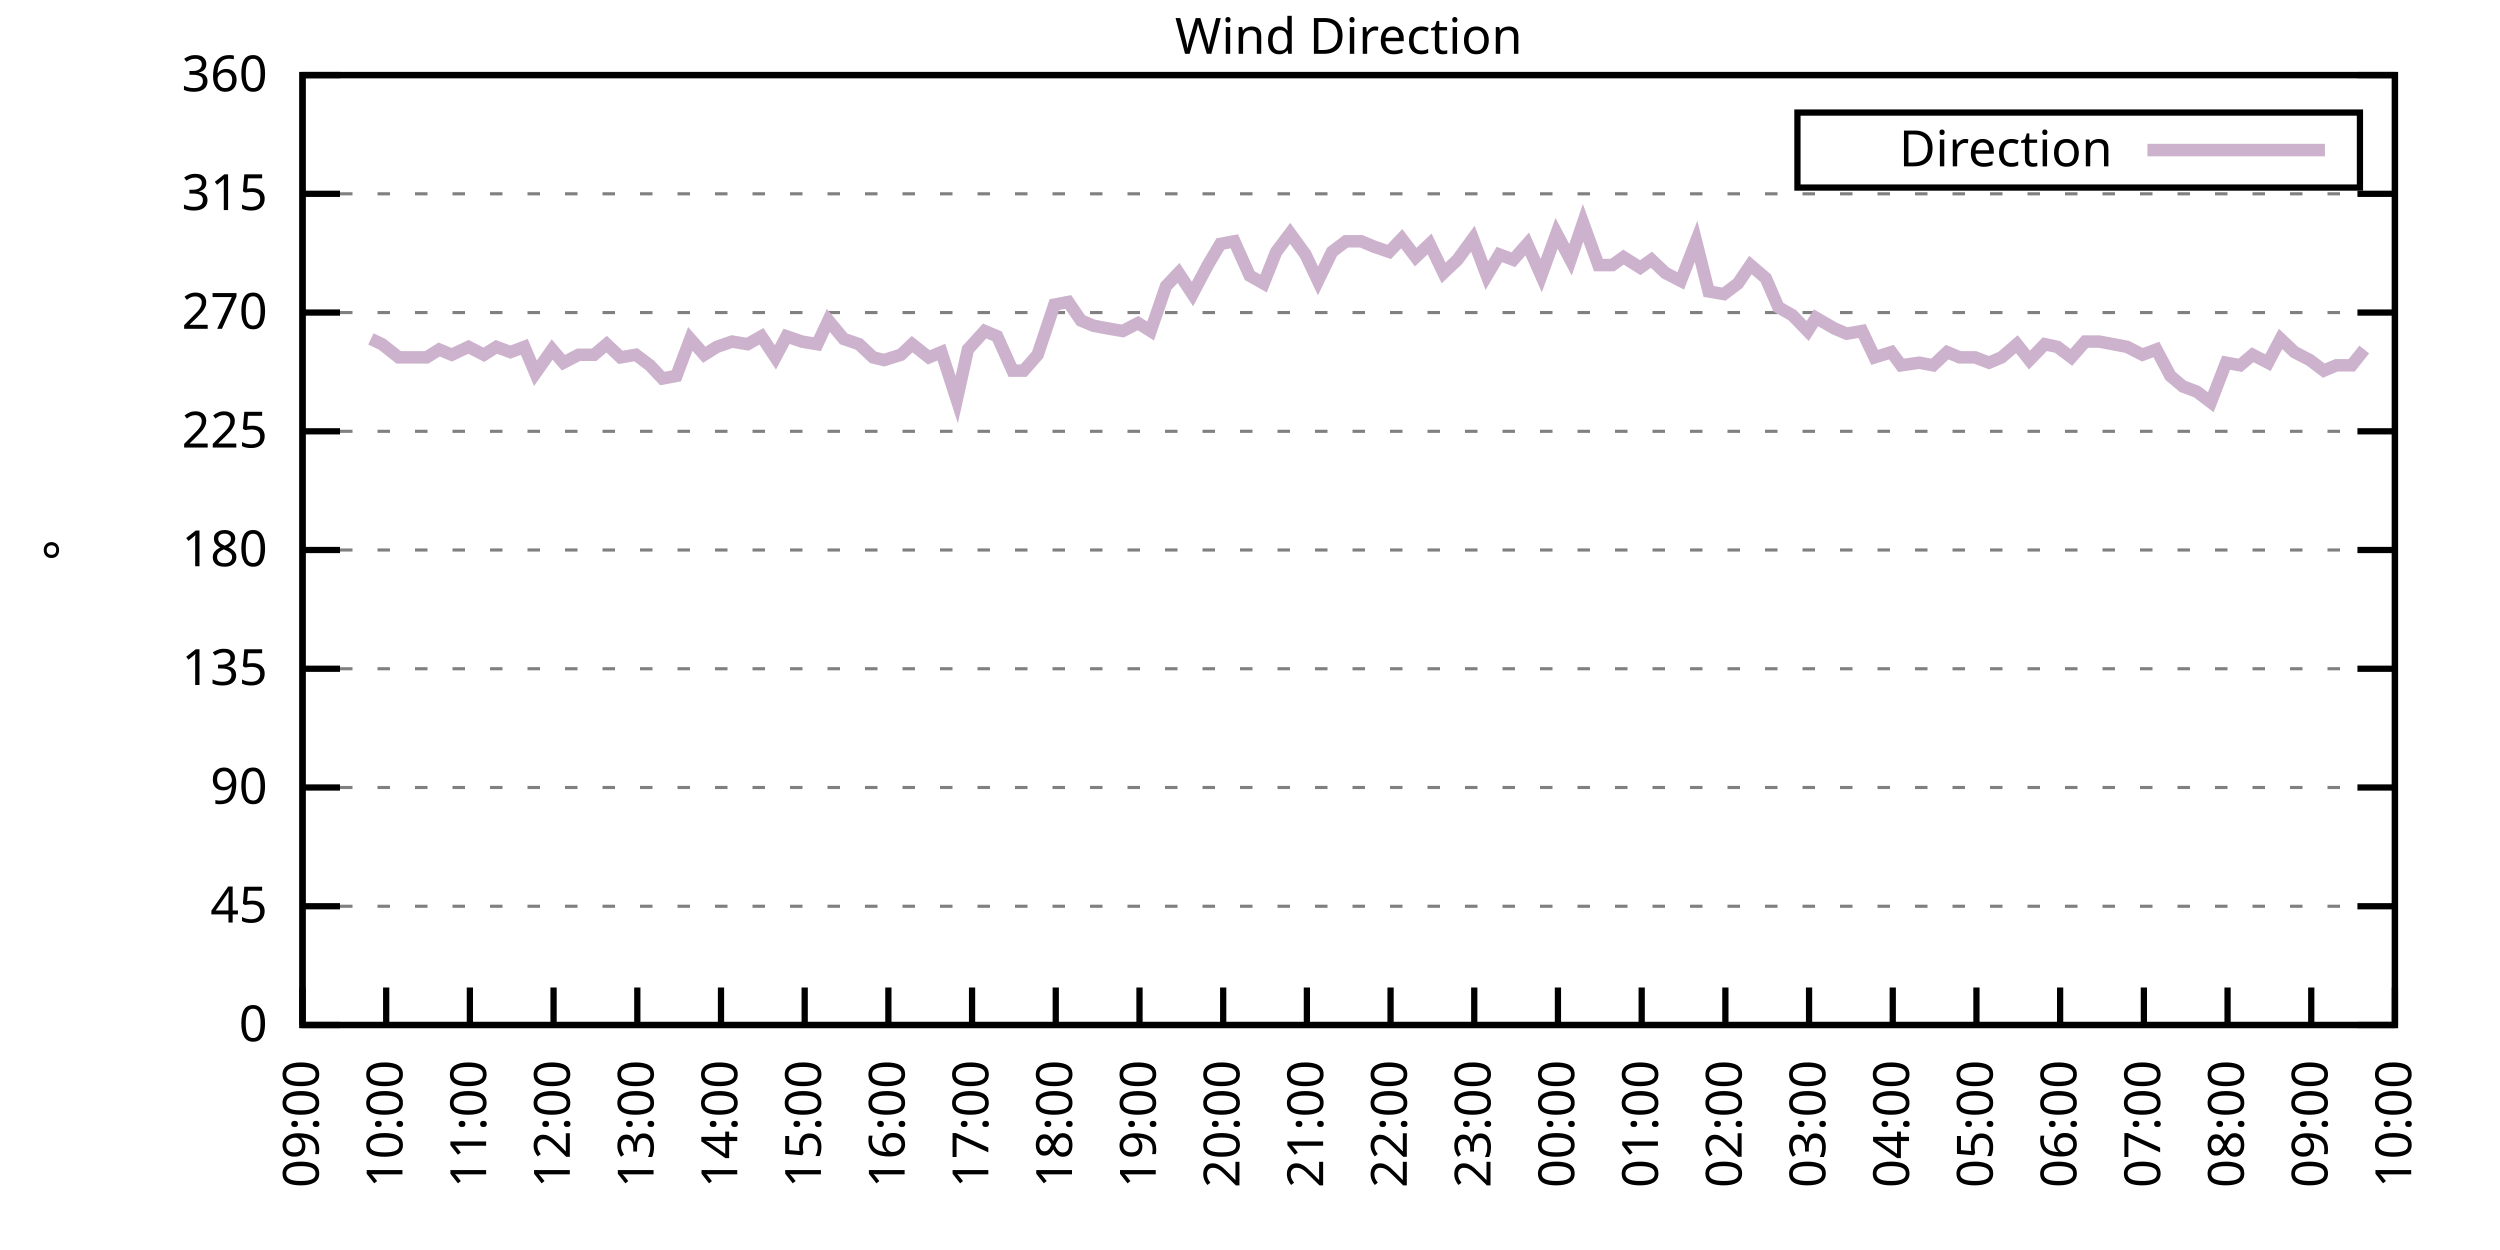
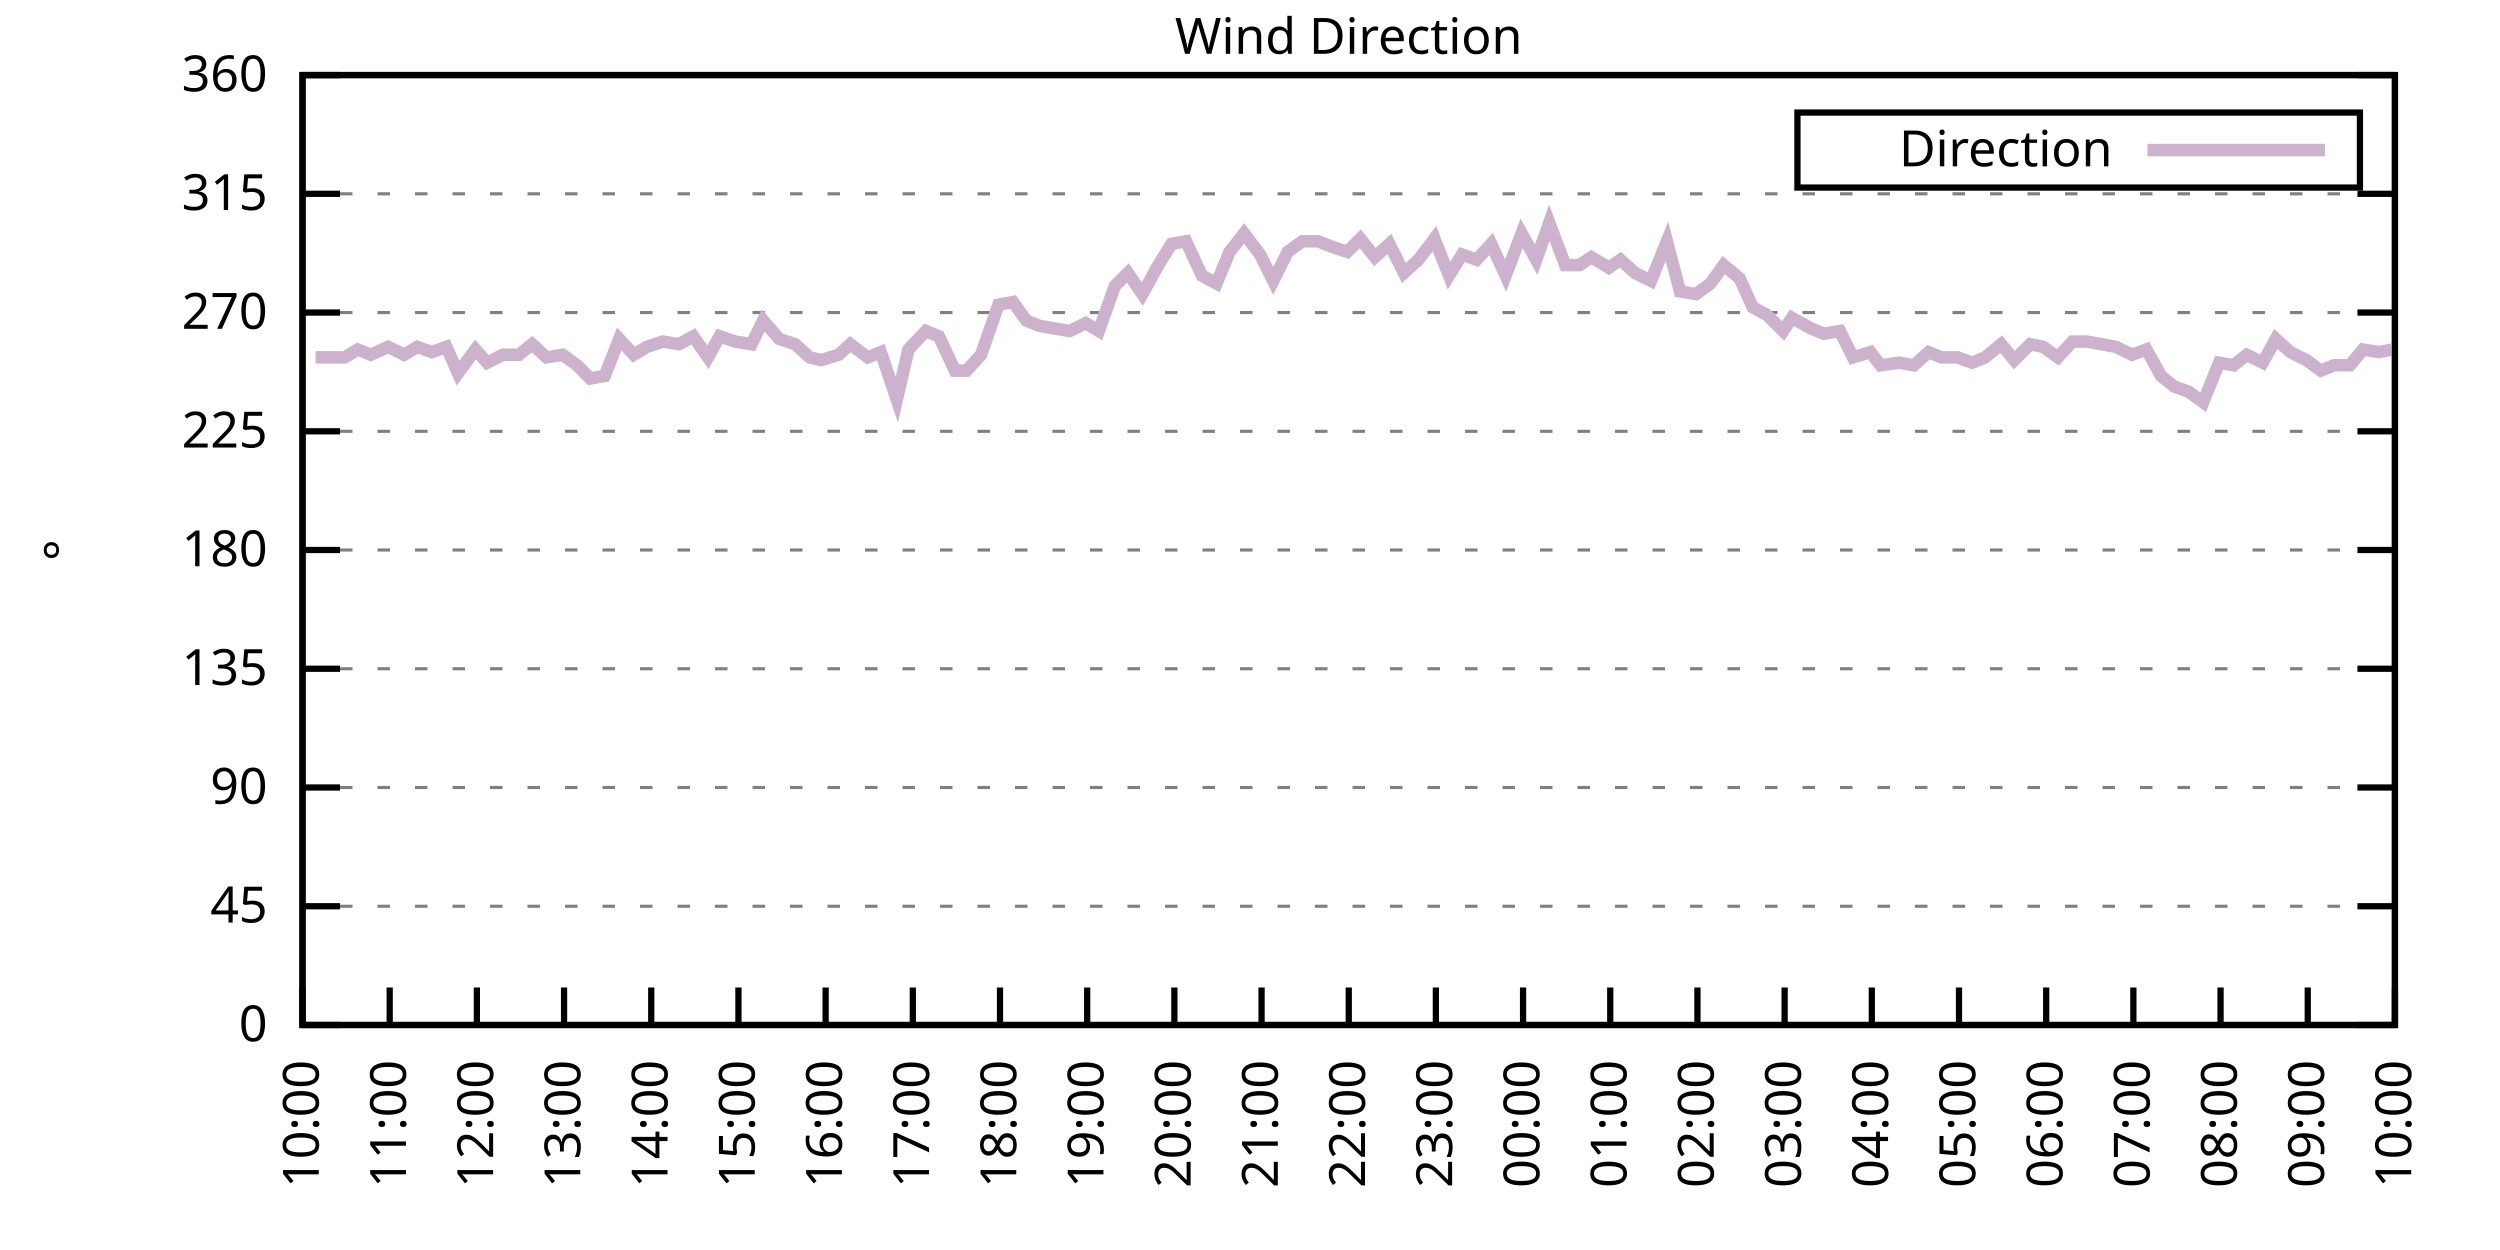
<svg xmlns="http://www.w3.org/2000/svg" xmlns:xlink="http://www.w3.org/1999/xlink" width="400" height="200" viewBox="0 0 400 200">
  <g id="gnuplot_canvas">
    <rect x="0" y="0" width="400" height="200" fill="none" />
    <defs>
      <circle id="gpDot" r="0.5" stroke-width="0.5" stroke="currentColor" />
      <path id="gpPt0" stroke-width="0.333" stroke="currentColor" d="M-1,0 h2 M0,-1 v2" />
      <path id="gpPt1" stroke-width="0.333" stroke="currentColor" d="M-1,-1 L1,1 M1,-1 L-1,1" />
      <path id="gpPt2" stroke-width="0.333" stroke="currentColor" d="M-1,0 L1,0 M0,-1 L0,1 M-1,-1 L1,1 M-1,1 L1,-1" />
      <rect id="gpPt3" stroke-width="0.333" stroke="currentColor" x="-1" y="-1" width="2" height="2" />
      <rect id="gpPt4" stroke-width="0.333" stroke="currentColor" fill="currentColor" x="-1" y="-1" width="2" height="2" />
      <circle id="gpPt5" stroke-width="0.333" stroke="currentColor" cx="0" cy="0" r="1" />
      <use xlink:href="#gpPt5" id="gpPt6" fill="currentColor" stroke="none" />
      <path id="gpPt7" stroke-width="0.333" stroke="currentColor" d="M0,-1.33 L-1.33,0.67 L1.33,0.67 z" />
      <use xlink:href="#gpPt7" id="gpPt8" fill="currentColor" stroke="none" />
      <use xlink:href="#gpPt7" id="gpPt9" stroke="currentColor" transform="rotate(180)" />
      <use xlink:href="#gpPt9" id="gpPt10" fill="currentColor" stroke="none" />
      <use xlink:href="#gpPt3" id="gpPt11" stroke="currentColor" transform="rotate(45)" />
      <use xlink:href="#gpPt11" id="gpPt12" fill="currentColor" stroke="none" />
      <path id="gpPt13" stroke-width="0.333" stroke="currentColor" d="M0,1.330 L1.265,0.411 L0.782,-1.067 L-0.782,-1.076 L-1.265,0.411 z" />
      <use xlink:href="#gpPt13" id="gpPt14" fill="currentColor" stroke="none" />
      <filter id="textbox" filterUnits="objectBoundingBox" x="0" y="0" height="1" width="1">
        <feFlood flood-color="white" flood-opacity="1" result="bgnd" />
        <feComposite in="SourceGraphic" in2="bgnd" operator="atop" />
      </filter>
      <filter id="greybox" filterUnits="objectBoundingBox" x="0" y="0" height="1" width="1">
        <feFlood flood-color="lightgrey" flood-opacity="1" result="grey" />
        <feComposite in="SourceGraphic" in2="grey" operator="atop" />
      </filter>
    </defs>
    <g fill="none" color="white" stroke="currentColor" stroke-width="1.00" stroke-linecap="butt" stroke-linejoin="miter">
</g>
    <g fill="none" color="black" stroke="currentColor" stroke-width="1.00" stroke-linecap="butt" stroke-linejoin="miter">
      <g stroke="none" shape-rendering="crispEdges">
        <polygon fill="rgb(255, 255, 255)" points="48.40,164.00 383.18,164.00 383.18,12.02 48.40,12.02 " />
      </g>
    </g>
    <g fill="none" color="black" stroke="currentColor" stroke-width="1.00" stroke-linecap="butt" stroke-linejoin="miter">
</g>
    <g fill="none" color="black" stroke="black" stroke-width="0.50" stroke-linecap="butt" stroke-linejoin="miter">
</g>
    <g fill="none" color="gray" stroke="currentColor" stroke-width="0.50" stroke-linecap="butt" stroke-linejoin="miter">
      <path stroke="gray" stroke-dasharray="2,4" class="gridline" d="M48.40,164.00 L383.19,164.00  " />
    </g>
    <g fill="none" color="gray" stroke="gray" stroke-width="1.00" stroke-linecap="butt" stroke-linejoin="miter">
</g>
    <g fill="none" color="black" stroke="currentColor" stroke-width="1.00" stroke-linecap="butt" stroke-linejoin="miter">
      <path stroke="black" d="M48.40,164.00 L54.40,164.00 M383.19,164.00 L377.19,164.00  " />
      <g transform="translate(42.80,166.60)" stroke="none" fill="black" font-family="Sans" font-size="8.00" text-anchor="end">
        <text>
          <tspan font-family="Sans"> 0</tspan>
        </text>
      </g>
    </g>
    <g fill="none" color="black" stroke="currentColor" stroke-width="1.00" stroke-linecap="butt" stroke-linejoin="miter">
</g>
    <g fill="none" color="black" stroke="black" stroke-width="0.50" stroke-linecap="butt" stroke-linejoin="miter">
</g>
    <g fill="none" color="gray" stroke="currentColor" stroke-width="0.50" stroke-linecap="butt" stroke-linejoin="miter">
      <path stroke="gray" stroke-dasharray="2,4" class="gridline" d="M48.40,145.00 L383.19,145.00  " />
    </g>
    <g fill="none" color="gray" stroke="gray" stroke-width="1.00" stroke-linecap="butt" stroke-linejoin="miter">
</g>
    <g fill="none" color="black" stroke="currentColor" stroke-width="1.00" stroke-linecap="butt" stroke-linejoin="miter">
      <path stroke="black" d="M48.40,145.00 L54.40,145.00 M383.19,145.00 L377.19,145.00  " />
      <g transform="translate(42.80,147.60)" stroke="none" fill="black" font-family="Sans" font-size="8.00" text-anchor="end">
        <text>
          <tspan font-family="Sans"> 45</tspan>
        </text>
      </g>
    </g>
    <g fill="none" color="black" stroke="currentColor" stroke-width="1.00" stroke-linecap="butt" stroke-linejoin="miter">
</g>
    <g fill="none" color="black" stroke="black" stroke-width="0.50" stroke-linecap="butt" stroke-linejoin="miter">
</g>
    <g fill="none" color="gray" stroke="currentColor" stroke-width="0.50" stroke-linecap="butt" stroke-linejoin="miter">
      <path stroke="gray" stroke-dasharray="2,4" class="gridline" d="M48.40,126.00 L383.19,126.00  " />
    </g>
    <g fill="none" color="gray" stroke="gray" stroke-width="1.00" stroke-linecap="butt" stroke-linejoin="miter">
</g>
    <g fill="none" color="black" stroke="currentColor" stroke-width="1.00" stroke-linecap="butt" stroke-linejoin="miter">
      <path stroke="black" d="M48.40,126.00 L54.40,126.00 M383.19,126.00 L377.19,126.00  " />
      <g transform="translate(42.80,128.60)" stroke="none" fill="black" font-family="Sans" font-size="8.00" text-anchor="end">
        <text>
          <tspan font-family="Sans"> 90</tspan>
        </text>
      </g>
    </g>
    <g fill="none" color="black" stroke="currentColor" stroke-width="1.00" stroke-linecap="butt" stroke-linejoin="miter">
</g>
    <g fill="none" color="black" stroke="black" stroke-width="0.50" stroke-linecap="butt" stroke-linejoin="miter">
</g>
    <g fill="none" color="gray" stroke="currentColor" stroke-width="0.50" stroke-linecap="butt" stroke-linejoin="miter">
      <path stroke="gray" stroke-dasharray="2,4" class="gridline" d="M48.40,107.00 L383.19,107.00  " />
    </g>
    <g fill="none" color="gray" stroke="gray" stroke-width="1.00" stroke-linecap="butt" stroke-linejoin="miter">
</g>
    <g fill="none" color="black" stroke="currentColor" stroke-width="1.00" stroke-linecap="butt" stroke-linejoin="miter">
      <path stroke="black" d="M48.40,107.00 L54.40,107.00 M383.19,107.00 L377.19,107.00  " />
      <g transform="translate(42.80,109.60)" stroke="none" fill="black" font-family="Sans" font-size="8.00" text-anchor="end">
        <text>
          <tspan font-family="Sans"> 135</tspan>
        </text>
      </g>
    </g>
    <g fill="none" color="black" stroke="currentColor" stroke-width="1.00" stroke-linecap="butt" stroke-linejoin="miter">
</g>
    <g fill="none" color="black" stroke="black" stroke-width="0.50" stroke-linecap="butt" stroke-linejoin="miter">
</g>
    <g fill="none" color="gray" stroke="currentColor" stroke-width="0.50" stroke-linecap="butt" stroke-linejoin="miter">
      <path stroke="gray" stroke-dasharray="2,4" class="gridline" d="M48.40,88.00 L383.19,88.00  " />
    </g>
    <g fill="none" color="gray" stroke="gray" stroke-width="1.00" stroke-linecap="butt" stroke-linejoin="miter">
</g>
    <g fill="none" color="black" stroke="currentColor" stroke-width="1.00" stroke-linecap="butt" stroke-linejoin="miter">
      <path stroke="black" d="M48.40,88.00 L54.40,88.00 M383.19,88.00 L377.19,88.00  " />
      <g transform="translate(42.80,90.60)" stroke="none" fill="black" font-family="Sans" font-size="8.00" text-anchor="end">
        <text>
          <tspan font-family="Sans"> 180</tspan>
        </text>
      </g>
    </g>
    <g fill="none" color="black" stroke="currentColor" stroke-width="1.00" stroke-linecap="butt" stroke-linejoin="miter">
</g>
    <g fill="none" color="black" stroke="black" stroke-width="0.50" stroke-linecap="butt" stroke-linejoin="miter">
</g>
    <g fill="none" color="gray" stroke="currentColor" stroke-width="0.50" stroke-linecap="butt" stroke-linejoin="miter">
      <path stroke="gray" stroke-dasharray="2,4" class="gridline" d="M48.40,69.01 L383.19,69.01  " />
    </g>
    <g fill="none" color="gray" stroke="gray" stroke-width="1.00" stroke-linecap="butt" stroke-linejoin="miter">
</g>
    <g fill="none" color="black" stroke="currentColor" stroke-width="1.00" stroke-linecap="butt" stroke-linejoin="miter">
      <path stroke="black" d="M48.40,69.01 L54.40,69.01 M383.19,69.01 L377.19,69.01  " />
      <g transform="translate(42.80,71.61)" stroke="none" fill="black" font-family="Sans" font-size="8.00" text-anchor="end">
        <text>
          <tspan font-family="Sans"> 225</tspan>
        </text>
      </g>
    </g>
    <g fill="none" color="black" stroke="currentColor" stroke-width="1.00" stroke-linecap="butt" stroke-linejoin="miter">
</g>
    <g fill="none" color="black" stroke="black" stroke-width="0.50" stroke-linecap="butt" stroke-linejoin="miter">
</g>
    <g fill="none" color="gray" stroke="currentColor" stroke-width="0.50" stroke-linecap="butt" stroke-linejoin="miter">
      <path stroke="gray" stroke-dasharray="2,4" class="gridline" d="M48.40,50.01 L383.19,50.01  " />
    </g>
    <g fill="none" color="gray" stroke="gray" stroke-width="1.00" stroke-linecap="butt" stroke-linejoin="miter">
</g>
    <g fill="none" color="black" stroke="currentColor" stroke-width="1.00" stroke-linecap="butt" stroke-linejoin="miter">
      <path stroke="black" d="M48.40,50.01 L54.40,50.01 M383.19,50.01 L377.19,50.01  " />
      <g transform="translate(42.80,52.61)" stroke="none" fill="black" font-family="Sans" font-size="8.00" text-anchor="end">
        <text>
          <tspan font-family="Sans"> 270</tspan>
        </text>
      </g>
    </g>
    <g fill="none" color="black" stroke="currentColor" stroke-width="1.00" stroke-linecap="butt" stroke-linejoin="miter">
</g>
    <g fill="none" color="black" stroke="black" stroke-width="0.50" stroke-linecap="butt" stroke-linejoin="miter">
</g>
    <g fill="none" color="gray" stroke="currentColor" stroke-width="0.50" stroke-linecap="butt" stroke-linejoin="miter">
      <path stroke="gray" stroke-dasharray="2,4" class="gridline" d="M48.40,31.01 L383.19,31.01  " />
    </g>
    <g fill="none" color="gray" stroke="gray" stroke-width="1.00" stroke-linecap="butt" stroke-linejoin="miter">
</g>
    <g fill="none" color="black" stroke="currentColor" stroke-width="1.00" stroke-linecap="butt" stroke-linejoin="miter">
      <path stroke="black" d="M48.40,31.01 L54.40,31.01 M383.19,31.01 L377.19,31.01  " />
      <g transform="translate(42.80,33.61)" stroke="none" fill="black" font-family="Sans" font-size="8.00" text-anchor="end">
        <text>
          <tspan font-family="Sans"> 315</tspan>
        </text>
      </g>
    </g>
    <g fill="none" color="black" stroke="currentColor" stroke-width="1.00" stroke-linecap="butt" stroke-linejoin="miter">
</g>
    <g fill="none" color="black" stroke="black" stroke-width="0.50" stroke-linecap="butt" stroke-linejoin="miter">
</g>
    <g fill="none" color="gray" stroke="currentColor" stroke-width="0.50" stroke-linecap="butt" stroke-linejoin="miter">
      <path stroke="gray" stroke-dasharray="2,4" class="gridline" d="M48.40,12.01 L383.19,12.01  " />
    </g>
    <g fill="none" color="gray" stroke="gray" stroke-width="1.00" stroke-linecap="butt" stroke-linejoin="miter">
</g>
    <g fill="none" color="black" stroke="currentColor" stroke-width="1.00" stroke-linecap="butt" stroke-linejoin="miter">
      <path stroke="black" d="M48.40,12.01 L54.40,12.01 M383.19,12.01 L377.19,12.01  " />
      <g transform="translate(42.80,14.61)" stroke="none" fill="black" font-family="Sans" font-size="8.00" text-anchor="end">
        <text>
          <tspan font-family="Sans"> 360</tspan>
        </text>
      </g>
    </g>
    <g fill="none" color="black" stroke="currentColor" stroke-width="1.00" stroke-linecap="butt" stroke-linejoin="miter">
      <path stroke="black" d="M48.40,164.00 L48.40,158.00  " />
      <g transform="translate(51.00,169.60) rotate(270.00)" stroke="none" fill="black" font-family="Sans" font-size="8.00" text-anchor="end">
        <text>
-           <tspan font-family="Sans">09:00</tspan>
-         </text>
-       </g>
-     </g>
-     <g fill="none" color="black" stroke="currentColor" stroke-width="1.00" stroke-linecap="butt" stroke-linejoin="miter">
-       <path stroke="black" d="M61.79,164.00 L61.79,158.00  " />
-       <g transform="translate(64.39,169.60) rotate(270.00)" stroke="none" fill="black" font-family="Sans" font-size="8.00" text-anchor="end">
-         <text>
          <tspan font-family="Sans">10:00</tspan>
        </text>
      </g>
    </g>
    <g fill="none" color="black" stroke="currentColor" stroke-width="1.00" stroke-linecap="butt" stroke-linejoin="miter">
-       <path stroke="black" d="M75.18,164.00 L75.18,158.00  " />
-       <g transform="translate(77.78,169.60) rotate(270.00)" stroke="none" fill="black" font-family="Sans" font-size="8.00" text-anchor="end">
+       <path stroke="black" d="M62.35,164.00 L62.35,158.00  " />
+       <g transform="translate(64.95,169.60) rotate(270.00)" stroke="none" fill="black" font-family="Sans" font-size="8.00" text-anchor="end">
        <text>
          <tspan font-family="Sans">11:00</tspan>
        </text>
      </g>
    </g>
    <g fill="none" color="black" stroke="currentColor" stroke-width="1.00" stroke-linecap="butt" stroke-linejoin="miter">
-       <path stroke="black" d="M88.57,164.00 L88.57,158.00  " />
-       <g transform="translate(91.17,169.60) rotate(270.00)" stroke="none" fill="black" font-family="Sans" font-size="8.00" text-anchor="end">
+       <path stroke="black" d="M76.30,164.00 L76.30,158.00  " />
+       <g transform="translate(78.90,169.60) rotate(270.00)" stroke="none" fill="black" font-family="Sans" font-size="8.00" text-anchor="end">
        <text>
          <tspan font-family="Sans">12:00</tspan>
        </text>
      </g>
    </g>
    <g fill="none" color="black" stroke="currentColor" stroke-width="1.00" stroke-linecap="butt" stroke-linejoin="miter">
-       <path stroke="black" d="M101.97,164.00 L101.97,158.00  " />
-       <g transform="translate(104.57,169.60) rotate(270.00)" stroke="none" fill="black" font-family="Sans" font-size="8.00" text-anchor="end">
+       <path stroke="black" d="M90.25,164.00 L90.25,158.00  " />
+       <g transform="translate(92.85,169.60) rotate(270.00)" stroke="none" fill="black" font-family="Sans" font-size="8.00" text-anchor="end">
        <text>
          <tspan font-family="Sans">13:00</tspan>
        </text>
      </g>
    </g>
    <g fill="none" color="black" stroke="currentColor" stroke-width="1.00" stroke-linecap="butt" stroke-linejoin="miter">
-       <path stroke="black" d="M115.36,164.00 L115.36,158.00  " />
-       <g transform="translate(117.96,169.60) rotate(270.00)" stroke="none" fill="black" font-family="Sans" font-size="8.00" text-anchor="end">
+       <path stroke="black" d="M104.20,164.00 L104.20,158.00  " />
+       <g transform="translate(106.80,169.60) rotate(270.00)" stroke="none" fill="black" font-family="Sans" font-size="8.00" text-anchor="end">
        <text>
          <tspan font-family="Sans">14:00</tspan>
        </text>
      </g>
    </g>
    <g fill="none" color="black" stroke="currentColor" stroke-width="1.00" stroke-linecap="butt" stroke-linejoin="miter">
-       <path stroke="black" d="M128.75,164.00 L128.75,158.00  " />
-       <g transform="translate(131.35,169.60) rotate(270.00)" stroke="none" fill="black" font-family="Sans" font-size="8.00" text-anchor="end">
+       <path stroke="black" d="M118.15,164.00 L118.15,158.00  " />
+       <g transform="translate(120.75,169.60) rotate(270.00)" stroke="none" fill="black" font-family="Sans" font-size="8.00" text-anchor="end">
        <text>
          <tspan font-family="Sans">15:00</tspan>
        </text>
      </g>
    </g>
    <g fill="none" color="black" stroke="currentColor" stroke-width="1.00" stroke-linecap="butt" stroke-linejoin="miter">
-       <path stroke="black" d="M142.14,164.00 L142.14,158.00  " />
-       <g transform="translate(144.74,169.60) rotate(270.00)" stroke="none" fill="black" font-family="Sans" font-size="8.00" text-anchor="end">
+       <path stroke="black" d="M132.10,164.00 L132.10,158.00  " />
+       <g transform="translate(134.70,169.60) rotate(270.00)" stroke="none" fill="black" font-family="Sans" font-size="8.00" text-anchor="end">
        <text>
          <tspan font-family="Sans">16:00</tspan>
        </text>
      </g>
    </g>
    <g fill="none" color="black" stroke="currentColor" stroke-width="1.00" stroke-linecap="butt" stroke-linejoin="miter">
-       <path stroke="black" d="M155.53,164.00 L155.53,158.00  " />
-       <g transform="translate(158.13,169.60) rotate(270.00)" stroke="none" fill="black" font-family="Sans" font-size="8.00" text-anchor="end">
+       <path stroke="black" d="M146.05,164.00 L146.05,158.00  " />
+       <g transform="translate(148.65,169.60) rotate(270.00)" stroke="none" fill="black" font-family="Sans" font-size="8.00" text-anchor="end">
        <text>
          <tspan font-family="Sans">17:00</tspan>
        </text>
      </g>
    </g>
    <g fill="none" color="black" stroke="currentColor" stroke-width="1.00" stroke-linecap="butt" stroke-linejoin="miter">
-       <path stroke="black" d="M168.92,164.00 L168.92,158.00  " />
-       <g transform="translate(171.52,169.60) rotate(270.00)" stroke="none" fill="black" font-family="Sans" font-size="8.00" text-anchor="end">
+       <path stroke="black" d="M160.00,164.00 L160.00,158.00  " />
+       <g transform="translate(162.60,169.60) rotate(270.00)" stroke="none" fill="black" font-family="Sans" font-size="8.00" text-anchor="end">
        <text>
          <tspan font-family="Sans">18:00</tspan>
        </text>
      </g>
    </g>
    <g fill="none" color="black" stroke="currentColor" stroke-width="1.00" stroke-linecap="butt" stroke-linejoin="miter">
-       <path stroke="black" d="M182.32,164.00 L182.32,158.00  " />
-       <g transform="translate(184.92,169.60) rotate(270.00)" stroke="none" fill="black" font-family="Sans" font-size="8.00" text-anchor="end">
+       <path stroke="black" d="M173.95,164.00 L173.95,158.00  " />
+       <g transform="translate(176.55,169.60) rotate(270.00)" stroke="none" fill="black" font-family="Sans" font-size="8.00" text-anchor="end">
        <text>
          <tspan font-family="Sans">19:00</tspan>
        </text>
      </g>
    </g>
    <g fill="none" color="black" stroke="currentColor" stroke-width="1.00" stroke-linecap="butt" stroke-linejoin="miter">
-       <path stroke="black" d="M195.71,164.00 L195.71,158.00  " />
-       <g transform="translate(198.31,169.60) rotate(270.00)" stroke="none" fill="black" font-family="Sans" font-size="8.00" text-anchor="end">
+       <path stroke="black" d="M187.90,164.00 L187.90,158.00  " />
+       <g transform="translate(190.50,169.60) rotate(270.00)" stroke="none" fill="black" font-family="Sans" font-size="8.00" text-anchor="end">
        <text>
          <tspan font-family="Sans">20:00</tspan>
        </text>
      </g>
    </g>
    <g fill="none" color="black" stroke="currentColor" stroke-width="1.00" stroke-linecap="butt" stroke-linejoin="miter">
-       <path stroke="black" d="M209.10,164.00 L209.10,158.00  " />
-       <g transform="translate(211.70,169.60) rotate(270.00)" stroke="none" fill="black" font-family="Sans" font-size="8.00" text-anchor="end">
+       <path stroke="black" d="M201.85,164.00 L201.85,158.00  " />
+       <g transform="translate(204.45,169.60) rotate(270.00)" stroke="none" fill="black" font-family="Sans" font-size="8.00" text-anchor="end">
        <text>
          <tspan font-family="Sans">21:00</tspan>
        </text>
      </g>
    </g>
    <g fill="none" color="black" stroke="currentColor" stroke-width="1.00" stroke-linecap="butt" stroke-linejoin="miter">
-       <path stroke="black" d="M222.49,164.00 L222.49,158.00  " />
-       <g transform="translate(225.09,169.60) rotate(270.00)" stroke="none" fill="black" font-family="Sans" font-size="8.00" text-anchor="end">
+       <path stroke="black" d="M215.80,164.00 L215.80,158.00  " />
+       <g transform="translate(218.40,169.60) rotate(270.00)" stroke="none" fill="black" font-family="Sans" font-size="8.00" text-anchor="end">
        <text>
          <tspan font-family="Sans">22:00</tspan>
        </text>
      </g>
    </g>
    <g fill="none" color="black" stroke="currentColor" stroke-width="1.00" stroke-linecap="butt" stroke-linejoin="miter">
-       <path stroke="black" d="M235.88,164.00 L235.88,158.00  " />
-       <g transform="translate(238.48,169.60) rotate(270.00)" stroke="none" fill="black" font-family="Sans" font-size="8.00" text-anchor="end">
+       <path stroke="black" d="M229.74,164.00 L229.74,158.00  " />
+       <g transform="translate(232.34,169.60) rotate(270.00)" stroke="none" fill="black" font-family="Sans" font-size="8.00" text-anchor="end">
        <text>
          <tspan font-family="Sans">23:00</tspan>
        </text>
      </g>
    </g>
    <g fill="none" color="black" stroke="currentColor" stroke-width="1.00" stroke-linecap="butt" stroke-linejoin="miter">
-       <path stroke="black" d="M249.27,164.00 L249.27,158.00  " />
-       <g transform="translate(251.87,169.60) rotate(270.00)" stroke="none" fill="black" font-family="Sans" font-size="8.00" text-anchor="end">
+       <path stroke="black" d="M243.69,164.00 L243.69,158.00  " />
+       <g transform="translate(246.29,169.60) rotate(270.00)" stroke="none" fill="black" font-family="Sans" font-size="8.00" text-anchor="end">
        <text>
          <tspan font-family="Sans">00:00</tspan>
        </text>
      </g>
    </g>
    <g fill="none" color="black" stroke="currentColor" stroke-width="1.00" stroke-linecap="butt" stroke-linejoin="miter">
-       <path stroke="black" d="M262.67,164.00 L262.67,158.00  " />
-       <g transform="translate(265.27,169.60) rotate(270.00)" stroke="none" fill="black" font-family="Sans" font-size="8.00" text-anchor="end">
+       <path stroke="black" d="M257.64,164.00 L257.64,158.00  " />
+       <g transform="translate(260.24,169.60) rotate(270.00)" stroke="none" fill="black" font-family="Sans" font-size="8.00" text-anchor="end">
        <text>
          <tspan font-family="Sans">01:00</tspan>
        </text>
      </g>
    </g>
    <g fill="none" color="black" stroke="currentColor" stroke-width="1.00" stroke-linecap="butt" stroke-linejoin="miter">
-       <path stroke="black" d="M276.06,164.00 L276.06,158.00  " />
-       <g transform="translate(278.66,169.60) rotate(270.00)" stroke="none" fill="black" font-family="Sans" font-size="8.00" text-anchor="end">
+       <path stroke="black" d="M271.59,164.00 L271.59,158.00  " />
+       <g transform="translate(274.19,169.60) rotate(270.00)" stroke="none" fill="black" font-family="Sans" font-size="8.00" text-anchor="end">
        <text>
          <tspan font-family="Sans">02:00</tspan>
        </text>
      </g>
    </g>
    <g fill="none" color="black" stroke="currentColor" stroke-width="1.00" stroke-linecap="butt" stroke-linejoin="miter">
-       <path stroke="black" d="M289.45,164.00 L289.45,158.00  " />
-       <g transform="translate(292.05,169.60) rotate(270.00)" stroke="none" fill="black" font-family="Sans" font-size="8.00" text-anchor="end">
+       <path stroke="black" d="M285.54,164.00 L285.54,158.00  " />
+       <g transform="translate(288.14,169.60) rotate(270.00)" stroke="none" fill="black" font-family="Sans" font-size="8.00" text-anchor="end">
        <text>
          <tspan font-family="Sans">03:00</tspan>
        </text>
      </g>
    </g>
    <g fill="none" color="black" stroke="currentColor" stroke-width="1.00" stroke-linecap="butt" stroke-linejoin="miter">
-       <path stroke="black" d="M302.84,164.00 L302.84,158.00  " />
-       <g transform="translate(305.44,169.60) rotate(270.00)" stroke="none" fill="black" font-family="Sans" font-size="8.00" text-anchor="end">
+       <path stroke="black" d="M299.49,164.00 L299.49,158.00  " />
+       <g transform="translate(302.09,169.60) rotate(270.00)" stroke="none" fill="black" font-family="Sans" font-size="8.00" text-anchor="end">
        <text>
          <tspan font-family="Sans">04:00</tspan>
        </text>
      </g>
    </g>
    <g fill="none" color="black" stroke="currentColor" stroke-width="1.00" stroke-linecap="butt" stroke-linejoin="miter">
-       <path stroke="black" d="M316.23,164.00 L316.23,158.00  " />
-       <g transform="translate(318.83,169.60) rotate(270.00)" stroke="none" fill="black" font-family="Sans" font-size="8.00" text-anchor="end">
+       <path stroke="black" d="M313.44,164.00 L313.44,158.00  " />
+       <g transform="translate(316.04,169.60) rotate(270.00)" stroke="none" fill="black" font-family="Sans" font-size="8.00" text-anchor="end">
        <text>
          <tspan font-family="Sans">05:00</tspan>
        </text>
      </g>
    </g>
    <g fill="none" color="black" stroke="currentColor" stroke-width="1.00" stroke-linecap="butt" stroke-linejoin="miter">
-       <path stroke="black" d="M329.62,164.00 L329.62,158.00  " />
-       <g transform="translate(332.22,169.60) rotate(270.00)" stroke="none" fill="black" font-family="Sans" font-size="8.00" text-anchor="end">
+       <path stroke="black" d="M327.39,164.00 L327.39,158.00  " />
+       <g transform="translate(329.99,169.60) rotate(270.00)" stroke="none" fill="black" font-family="Sans" font-size="8.00" text-anchor="end">
        <text>
          <tspan font-family="Sans">06:00</tspan>
        </text>
      </g>
    </g>
    <g fill="none" color="black" stroke="currentColor" stroke-width="1.00" stroke-linecap="butt" stroke-linejoin="miter">
-       <path stroke="black" d="M343.02,164.00 L343.02,158.00  " />
-       <g transform="translate(345.62,169.60) rotate(270.00)" stroke="none" fill="black" font-family="Sans" font-size="8.00" text-anchor="end">
+       <path stroke="black" d="M341.34,164.00 L341.34,158.00  " />
+       <g transform="translate(343.94,169.60) rotate(270.00)" stroke="none" fill="black" font-family="Sans" font-size="8.00" text-anchor="end">
        <text>
          <tspan font-family="Sans">07:00</tspan>
        </text>
      </g>
    </g>
    <g fill="none" color="black" stroke="currentColor" stroke-width="1.00" stroke-linecap="butt" stroke-linejoin="miter">
-       <path stroke="black" d="M356.41,164.00 L356.41,158.00  " />
-       <g transform="translate(359.01,169.60) rotate(270.00)" stroke="none" fill="black" font-family="Sans" font-size="8.00" text-anchor="end">
+       <path stroke="black" d="M355.29,164.00 L355.29,158.00  " />
+       <g transform="translate(357.89,169.60) rotate(270.00)" stroke="none" fill="black" font-family="Sans" font-size="8.00" text-anchor="end">
        <text>
          <tspan font-family="Sans">08:00</tspan>
        </text>
      </g>
    </g>
    <g fill="none" color="black" stroke="currentColor" stroke-width="1.00" stroke-linecap="butt" stroke-linejoin="miter">
-       <path stroke="black" d="M369.80,164.00 L369.80,158.00  " />
-       <g transform="translate(372.40,169.60) rotate(270.00)" stroke="none" fill="black" font-family="Sans" font-size="8.00" text-anchor="end">
+       <path stroke="black" d="M369.24,164.00 L369.24,158.00  " />
+       <g transform="translate(371.84,169.60) rotate(270.00)" stroke="none" fill="black" font-family="Sans" font-size="8.00" text-anchor="end">
        <text>
          <tspan font-family="Sans">09:00</tspan>
        </text>
      </g>
    </g>
    <g fill="none" color="black" stroke="currentColor" stroke-width="1.00" stroke-linecap="butt" stroke-linejoin="miter">
      <path stroke="black" d="M383.19,164.00 L383.19,158.00  " />
      <g transform="translate(385.79,169.60) rotate(270.00)" stroke="none" fill="black" font-family="Sans" font-size="8.00" text-anchor="end">
        <text>
          <tspan font-family="Sans">10:00</tspan>
        </text>
      </g>
    </g>
    <g fill="none" color="black" stroke="currentColor" stroke-width="1.00" stroke-linecap="butt" stroke-linejoin="miter">
</g>
    <g fill="none" color="black" stroke="currentColor" stroke-width="1.00" stroke-linecap="butt" stroke-linejoin="miter">
      <path stroke="black" d="M48.40,12.01 L48.40,164.00 L383.19,164.00 L383.19,12.01 L48.40,12.01 Z  " />
    </g>
    <g fill="none" color="black" stroke="currentColor" stroke-width="1.00" stroke-linecap="butt" stroke-linejoin="miter">
</g>
    <g fill="none" color="black" stroke="currentColor" stroke-width="1.00" stroke-linecap="butt" stroke-linejoin="miter">
      <path stroke="black" d="M287.59,30.01 L287.59,18.01 L377.59,18.01 L377.59,30.01 L287.59,30.01 Z  " />
    </g>
    <g id="Wind_direction_plot_1">
      <g fill="none" color="white" stroke="black" stroke-width="2.00" stroke-linecap="butt" stroke-linejoin="miter">
</g>
      <g fill="none" color="black" stroke="currentColor" stroke-width="2.00" stroke-linecap="butt" stroke-linejoin="miter">
        <g transform="translate(337.99,26.61)" stroke="none" fill="black" font-family="Sans" font-size="8.00" text-anchor="end">
          <text>
            <tspan font-family="Sans">Direction</tspan>
          </text>
        </g>
      </g>
      <g fill="none" color="black" stroke="currentColor" stroke-width="2.00" stroke-linecap="butt" stroke-linejoin="miter">
-         <path stroke="rgb(204, 178, 204)" d="M343.59,24.01 L371.99,24.01 M59.34,54.23 L61.12,55.07 L63.80,57.18 L65.81,57.18 L68.26,57.18 L70.27,55.92   L72.28,56.76 L74.96,55.50 L77.42,56.76 L79.42,55.50 L81.66,56.34 L83.89,55.50 L85.67,59.72 L88.35,55.92   L90.14,58.03 L92.59,56.76 L95.05,56.76 L97.06,55.07 L99.29,57.18 L101.74,56.76 L103.98,58.45 L105.98,60.56   L108.22,60.14 L110.45,54.23 L112.68,56.76 L114.69,55.50 L117.14,54.65 L119.60,55.07 L121.83,53.81 L124.06,57.18   L125.85,53.81 L128.30,54.65 L130.76,55.07 L132.54,51.27 L135.00,54.23 L137.45,55.07 L139.69,57.18 L141.47,57.61   L144.15,56.76 L145.94,55.07 L148.61,57.18 L150.62,56.34 L153.08,63.94 L154.86,55.92 L157.54,52.96 L159.55,53.81   L162.01,59.30 L163.79,59.30 L166.02,56.76 L168.70,48.74 L170.93,48.32 L172.94,51.27 L174.95,52.12 L177.18,52.54   L179.64,52.96 L182.09,51.70 L184.10,52.96 L186.56,45.79 L188.57,43.67 L190.80,47.05 L193.25,42.41 L195.26,39.03   L197.49,38.61 L199.95,44.10 L202.18,45.36 L204.19,40.30 L206.42,37.34 L208.88,40.72 L210.88,44.94 L213.12,40.30   L215.35,38.61 L217.80,38.61 L219.81,39.45 L222.27,40.30 L224.28,38.19 L226.51,41.14 L228.74,39.03 L230.97,43.67   L233.20,41.56 L235.66,38.19 L237.89,44.10 L239.90,40.72 L242.13,41.56 L244.36,39.03 L246.60,44.10 L249.05,37.34   L251.28,41.56 L253.29,35.65 L255.75,42.41 L257.98,42.41 L259.76,41.14 L262.44,42.83 L264.23,41.56 L266.46,43.67   L268.92,44.94 L271.37,38.61 L273.38,46.63 L275.83,47.05 L278.07,45.36 L280.07,42.41 L282.53,44.52 L284.54,49.16   L286.77,50.43 L289.23,52.96 L290.56,50.85 L293.47,52.54 L295.48,53.39 L297.93,52.96 L299.94,57.18 L302.62,56.34   L304.18,58.45 L307.08,58.03 L309.31,58.45 L311.54,56.34 L313.55,57.18 L316.01,57.18 L318.24,58.03 L320.25,57.18   L322.70,55.07 L324.71,57.61 L327.17,55.07 L329.18,55.50 L331.41,57.18 L333.64,54.65 L335.87,54.65 L338.10,55.07   L340.34,55.50 L342.79,56.76 L345.02,55.92 L347.26,60.14 L349.26,61.83 L351.50,62.67 L353.73,64.36 L356.18,58.03   L358.42,58.45 L360.42,56.76 L362.88,58.03 L364.89,54.23 L367.12,56.34 L369.58,57.61 L371.81,59.30 L373.82,58.45   L376.27,58.45 L378.28,55.92  " />
+         <path stroke="rgb(204, 178, 204)" d="M343.59,24.01 L371.99,24.01 M50.49,57.18 L52.58,57.18 L55.14,57.18 L57.23,55.92 L59.33,56.76 L62.12,55.50   L64.67,56.76 L66.77,55.50 L69.09,56.34 L71.42,55.50 L73.28,59.72 L76.07,55.92 L77.93,58.03 L80.48,56.76   L83.04,56.76 L85.13,55.07 L87.46,57.18 L90.02,56.76 L92.34,58.45 L94.43,60.56 L96.76,60.14 L99.08,54.23   L101.41,56.76 L103.50,55.50 L106.06,54.65 L108.62,55.07 L110.94,53.81 L113.27,57.18 L115.13,53.81 L117.68,54.65   L120.24,55.07 L122.10,51.27 L124.66,54.23 L127.22,55.07 L129.54,57.18 L131.40,57.61 L134.19,56.76 L136.05,55.07   L138.84,57.18 L140.93,56.34 L143.49,63.94 L145.35,55.92 L148.14,52.96 L150.23,53.81 L152.79,59.30 L154.65,59.30   L156.97,56.76 L159.76,48.74 L162.09,48.32 L164.18,51.27 L166.27,52.12 L168.60,52.54 L171.16,52.96 L173.71,51.70   L175.81,52.96 L178.36,45.79 L180.46,43.67 L182.78,47.05 L185.34,42.41 L187.43,39.03 L189.76,38.61 L192.31,44.10   L194.64,45.36 L196.73,40.30 L199.06,37.34 L201.61,40.72 L203.71,44.94 L206.03,40.30 L208.36,38.61 L210.91,38.61   L213.01,39.45 L215.56,40.30 L217.65,38.19 L219.98,41.14 L222.30,39.03 L224.63,43.67 L226.95,41.56 L229.51,38.19   L231.84,44.10 L233.93,40.72 L236.25,41.56 L238.58,39.03 L240.90,44.10 L243.46,37.34 L245.79,41.56 L247.88,35.65   L250.44,42.41 L252.76,42.41 L254.62,41.14 L257.41,42.83 L259.27,41.56 L261.60,43.67 L264.15,44.94 L266.71,38.61   L268.80,46.63 L271.36,47.05 L273.69,45.36 L275.78,42.41 L278.34,44.52 L280.43,49.16 L282.75,50.43 L285.31,52.96   L286.71,50.85 L289.73,52.54 L291.82,53.39 L294.38,52.96 L296.47,57.18 L299.26,56.34 L300.89,58.45 L303.91,58.03   L306.23,58.45 L308.56,56.34 L310.65,57.18 L313.21,57.18 L315.53,58.03 L317.63,57.18 L320.18,55.07 L322.28,57.61   L324.83,55.07 L326.93,55.50 L329.25,57.18 L331.58,54.65 L333.90,54.65 L336.23,55.07 L338.55,55.50 L341.11,56.76   L343.43,55.92 L345.76,60.14 L347.85,61.83 L350.18,62.67 L352.50,64.36 L355.06,58.03 L357.38,58.45 L359.48,56.76   L362.03,58.03 L364.13,54.23 L366.45,56.34 L369.01,57.61 L371.33,59.30 L373.43,58.45 L375.98,58.45 L378.08,55.92   L380.63,56.34 L382.73,55.92  " />
      </g>
    </g>
    <g fill="none" color="black" stroke="currentColor" stroke-width="2.00" stroke-linecap="butt" stroke-linejoin="miter">
</g>
    <g fill="none" color="black" stroke="black" stroke-width="1.00" stroke-linecap="butt" stroke-linejoin="miter">
</g>
    <g fill="none" color="black" stroke="currentColor" stroke-width="1.00" stroke-linecap="butt" stroke-linejoin="miter">
      <path stroke="black" d="M48.40,12.01 L48.40,164.00 L383.19,164.00 L383.19,12.01 L48.40,12.01 Z  " />
      <g transform="translate(12.80,88.01) rotate(270.00)" stroke="none" fill="black" font-family="Sans" font-size="8.00" text-anchor="middle">
        <text>
          <tspan font-family="Sans">°</tspan>
        </text>
      </g>
    </g>
    <g fill="none" color="black" stroke="currentColor" stroke-width="1.00" stroke-linecap="butt" stroke-linejoin="miter">
</g>
    <g fill="none" color="black" stroke="currentColor" stroke-width="1.00" stroke-linecap="butt" stroke-linejoin="miter">
      <g transform="translate(215.79,8.61)" stroke="none" fill="black" font-family="Sans" font-size="8.00" text-anchor="middle">
        <text>
          <tspan font-family="Sans">Wind Direction</tspan>
        </text>
      </g>
    </g>
    <g fill="none" color="black" stroke="currentColor" stroke-width="1.00" stroke-linecap="butt" stroke-linejoin="miter">
</g>
  </g>
</svg>
